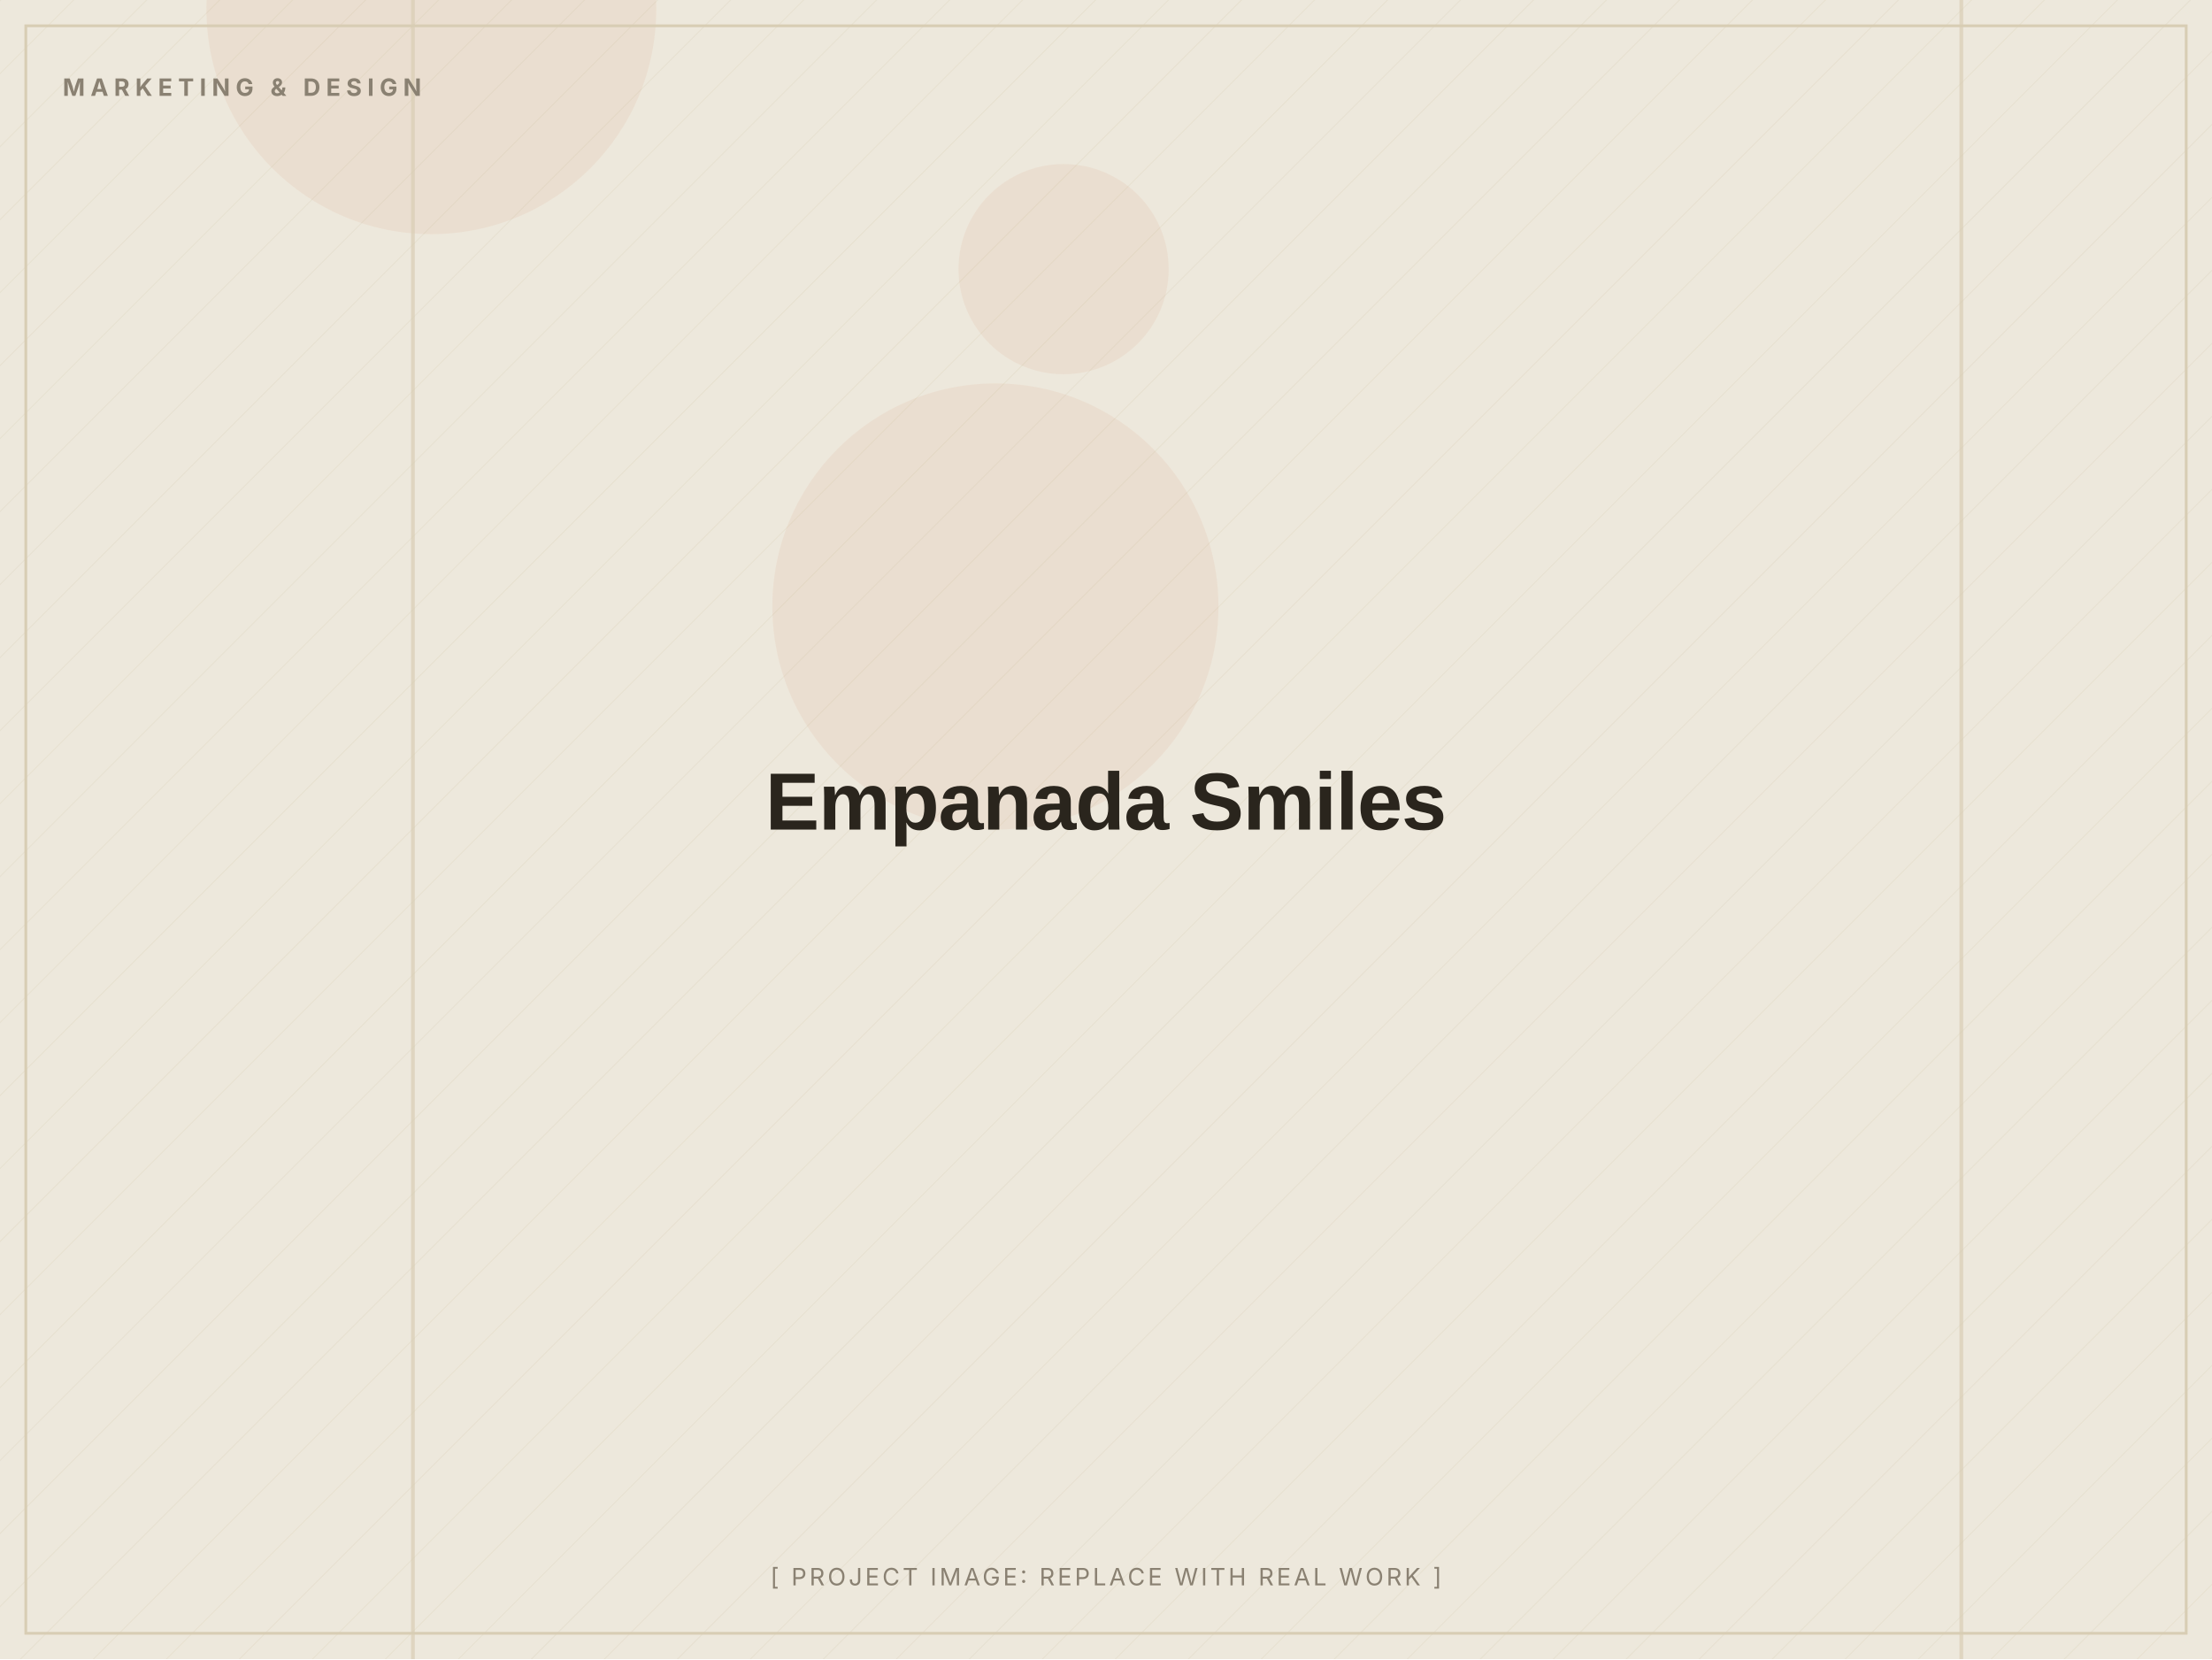
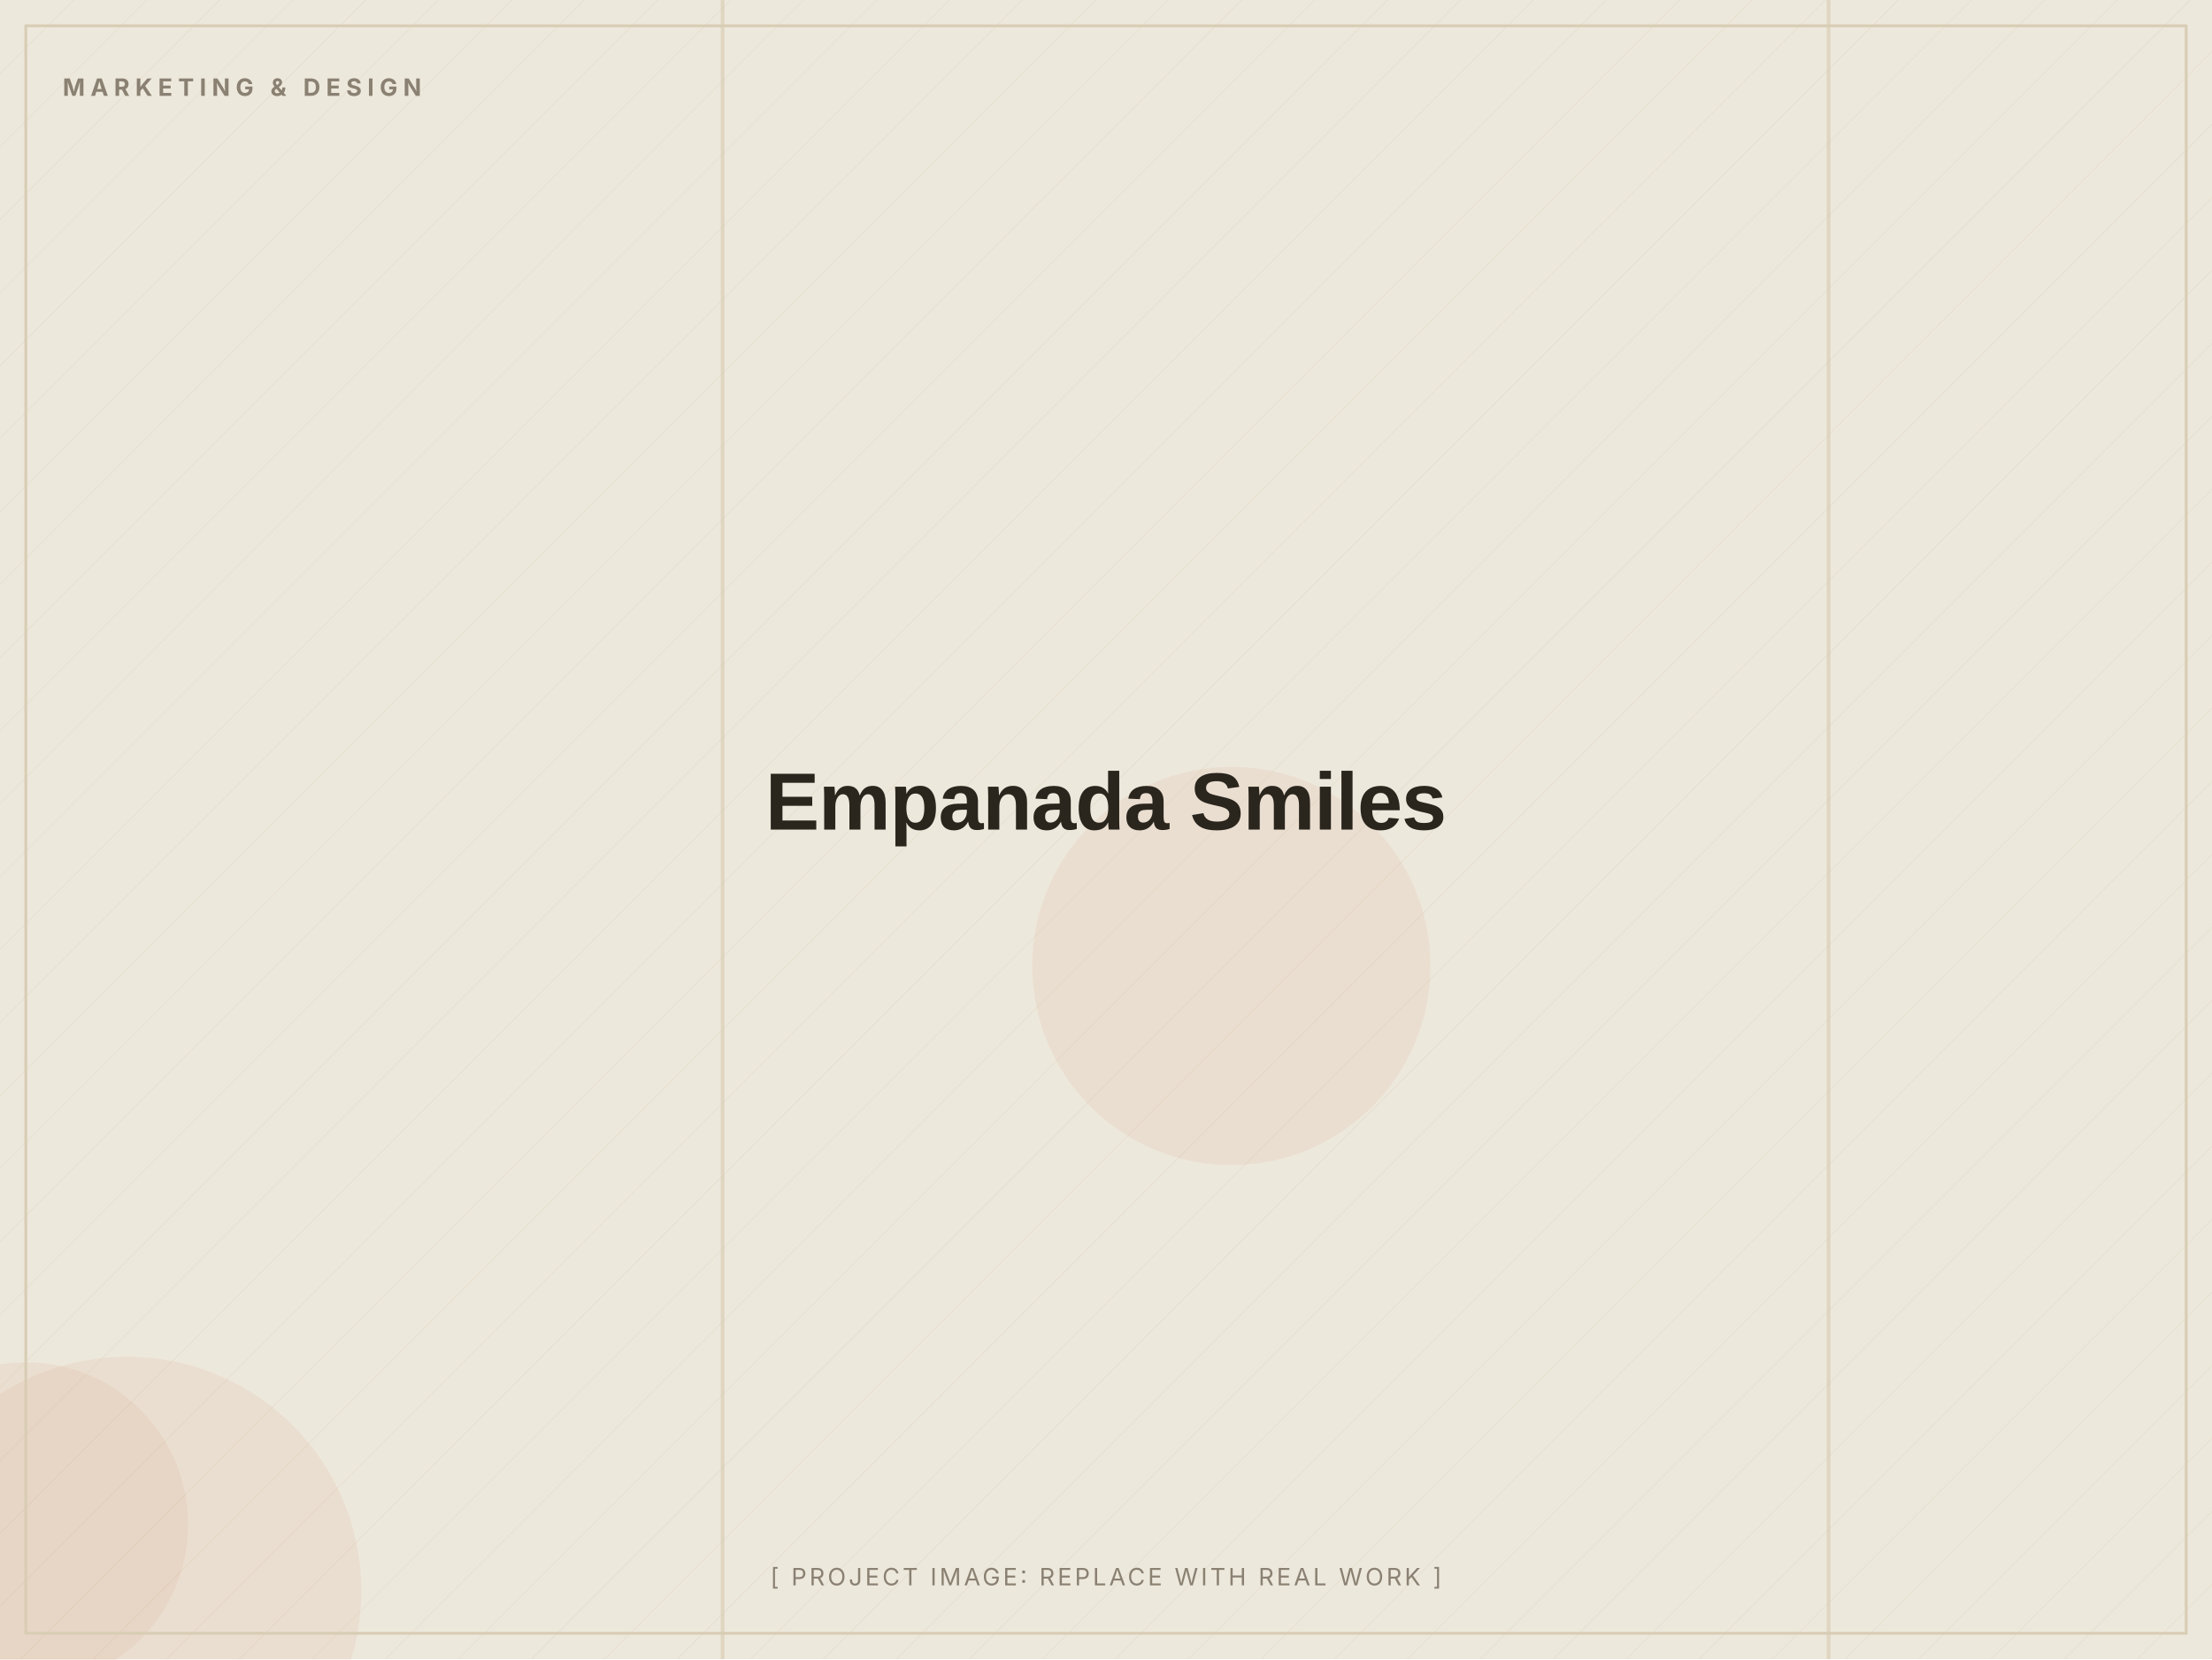
<svg xmlns="http://www.w3.org/2000/svg" width="1200" height="900" viewBox="0 0 1200 900" role="img" aria-label="Empanada Smiles (placeholder image)">
  <defs>
    <pattern id="d" width="28" height="28" patternUnits="userSpaceOnUse" patternTransform="rotate(45)">
      <line x1="0" y1="0" x2="0" y2="28" stroke="#D8CDB4" stroke-width="1" opacity="0.5" />
    </pattern>
  </defs>
  <rect width="1200" height="900" fill="#EDE8DC" />
  <rect width="1200" height="900" fill="url(#d)" opacity="0.55" />
-   <circle cx="577" cy="146" r="57" fill="#C2410C" opacity="0.06" />
-   <circle cx="540" cy="329" r="121" fill="#C2410C" opacity="0.06" />
-   <circle cx="234" cy="5" r="122" fill="#C2410C" opacity="0.06" />
-   <rect x="1063" y="0" width="2" height="900" fill="#D8CDB4" opacity="0.7" />
-   <rect x="223" y="0" width="2" height="900" fill="#D8CDB4" opacity="0.7" />
+   <circle cx="14" cy="827" r="88" fill="#C2410C" opacity="0.06" />
+   <circle cx="69" cy="863" r="127" fill="#C2410C" opacity="0.06" />
+   <circle cx="668" cy="524" r="108" fill="#C2410C" opacity="0.06" />
+   <rect x="391" y="0" width="2" height="900" fill="#D8CDB4" opacity="0.7" />
+   <rect x="991" y="0" width="2" height="900" fill="#D8CDB4" opacity="0.7" />
  <rect x="14" y="14" width="1172" height="872" fill="none" stroke="#D8CDB4" stroke-width="1.5" />
  <text x="34" y="52" font-family="Inter, Arial, sans-serif" font-weight="700" font-size="13" letter-spacing="3" fill="#8A8172">MARKETING &amp; DESIGN</text>
  <text x="600.0" y="450.0" text-anchor="middle" font-family="Archivo, Arial, sans-serif" font-weight="800" font-size="44" letter-spacing="-0.5" fill="#2A251D">Empanada Smiles</text>
  <text x="600.0" y="860" text-anchor="middle" font-family="Inter, Arial, sans-serif" font-size="13" letter-spacing="1.5" fill="#8A8172">[ PROJECT IMAGE: REPLACE WITH REAL WORK ]</text>
</svg>
